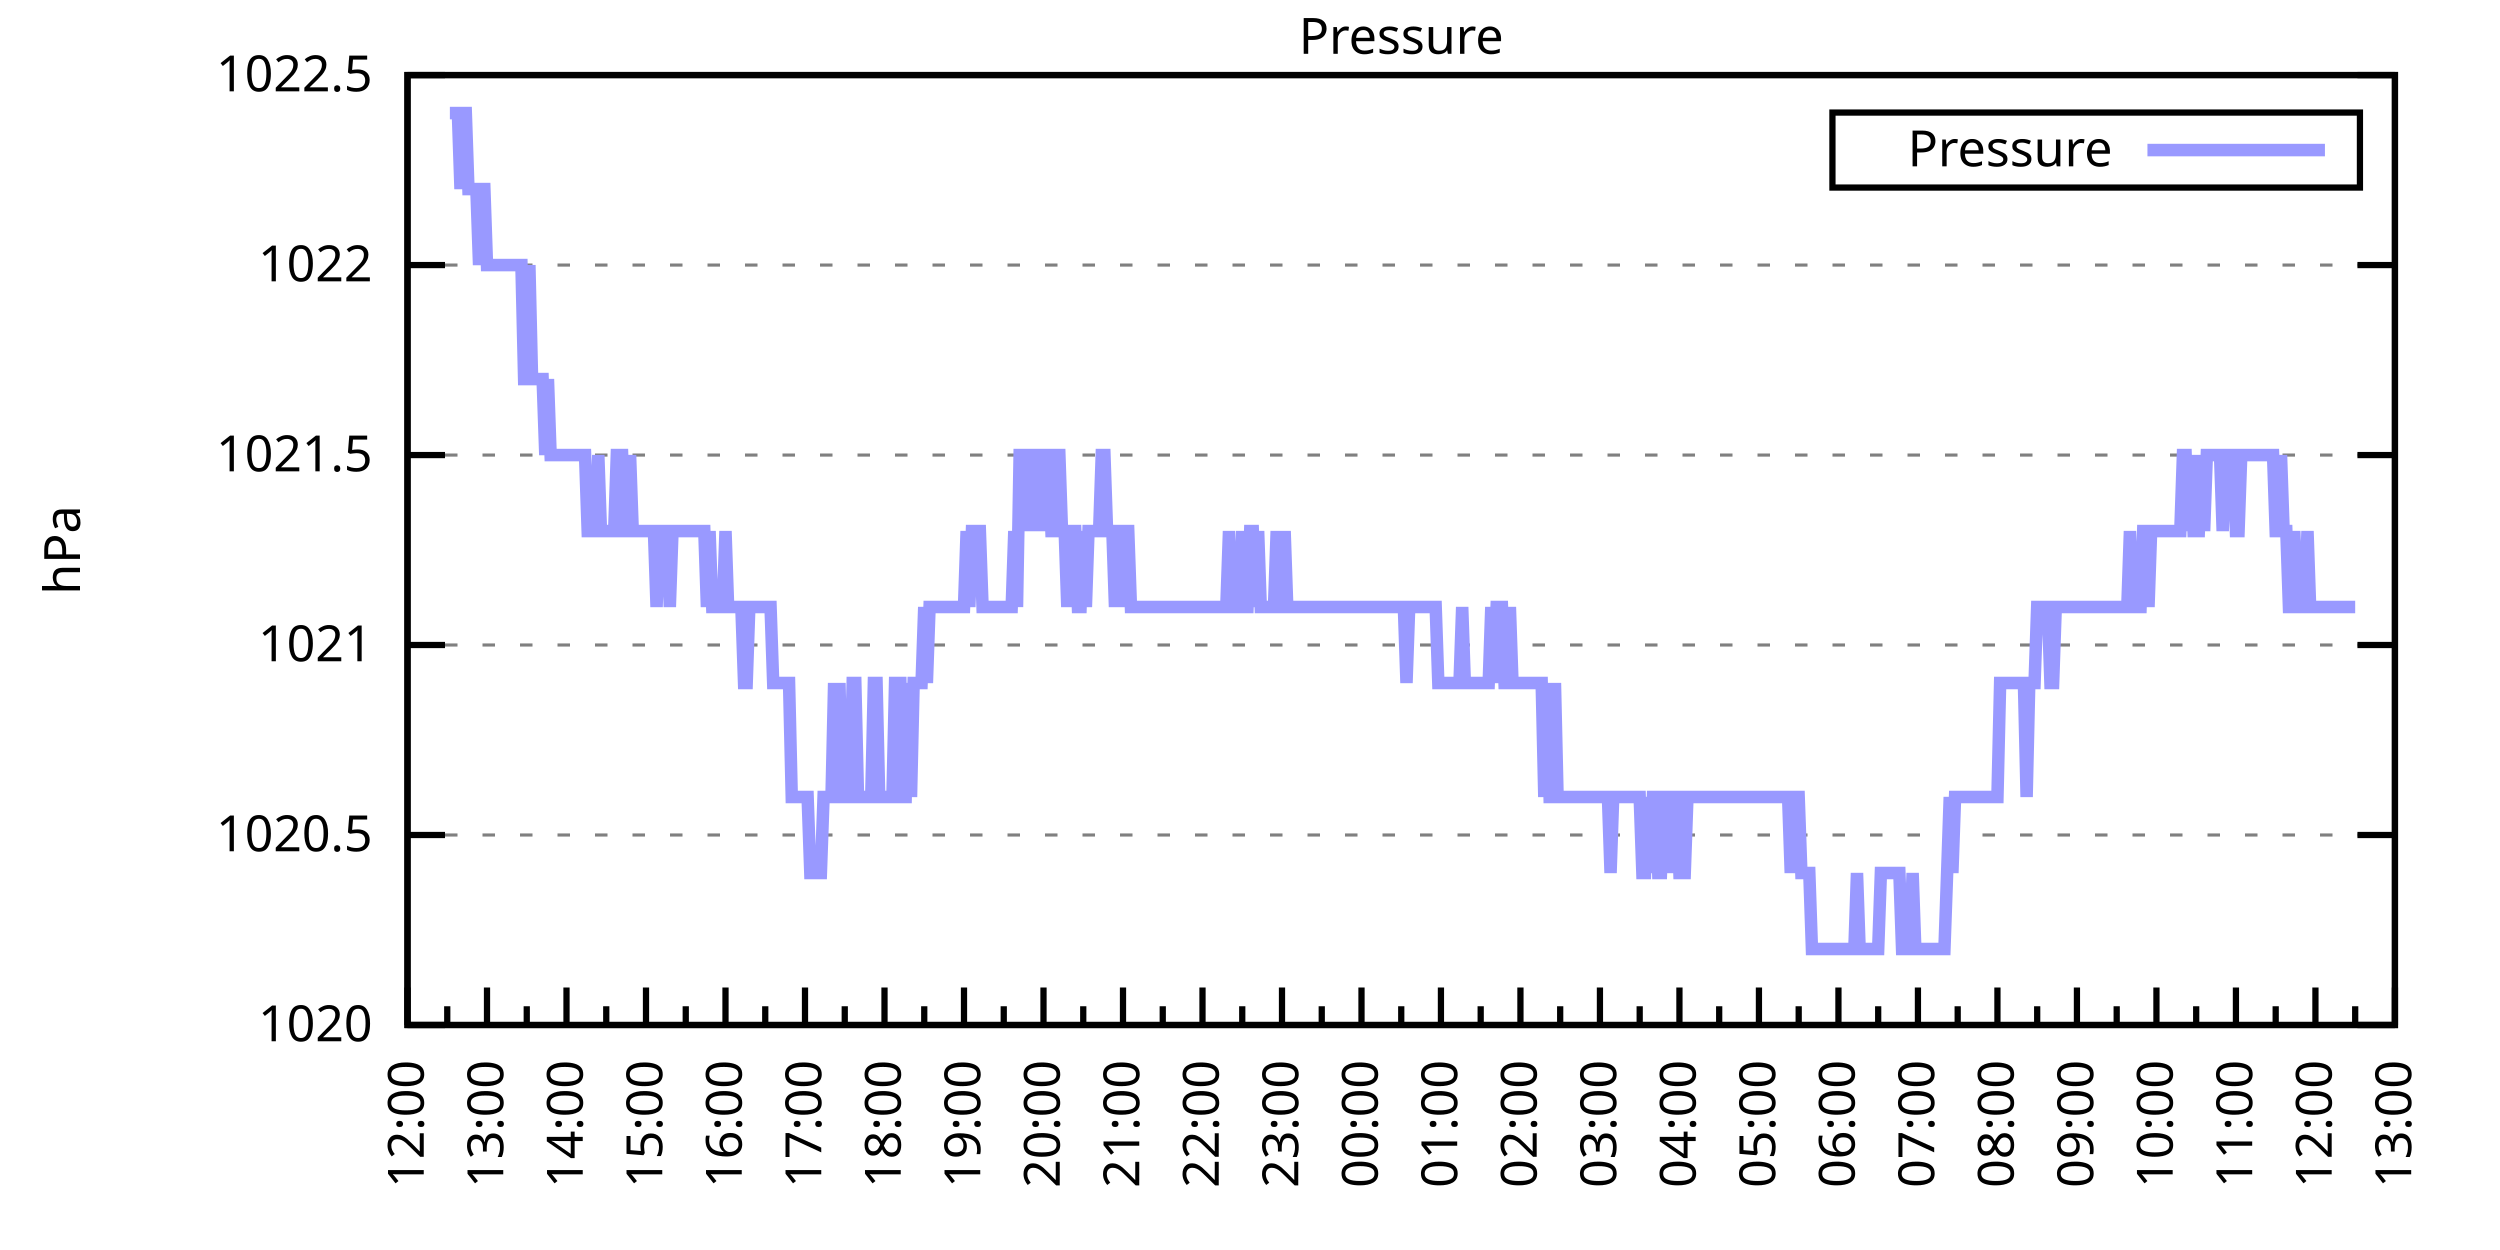
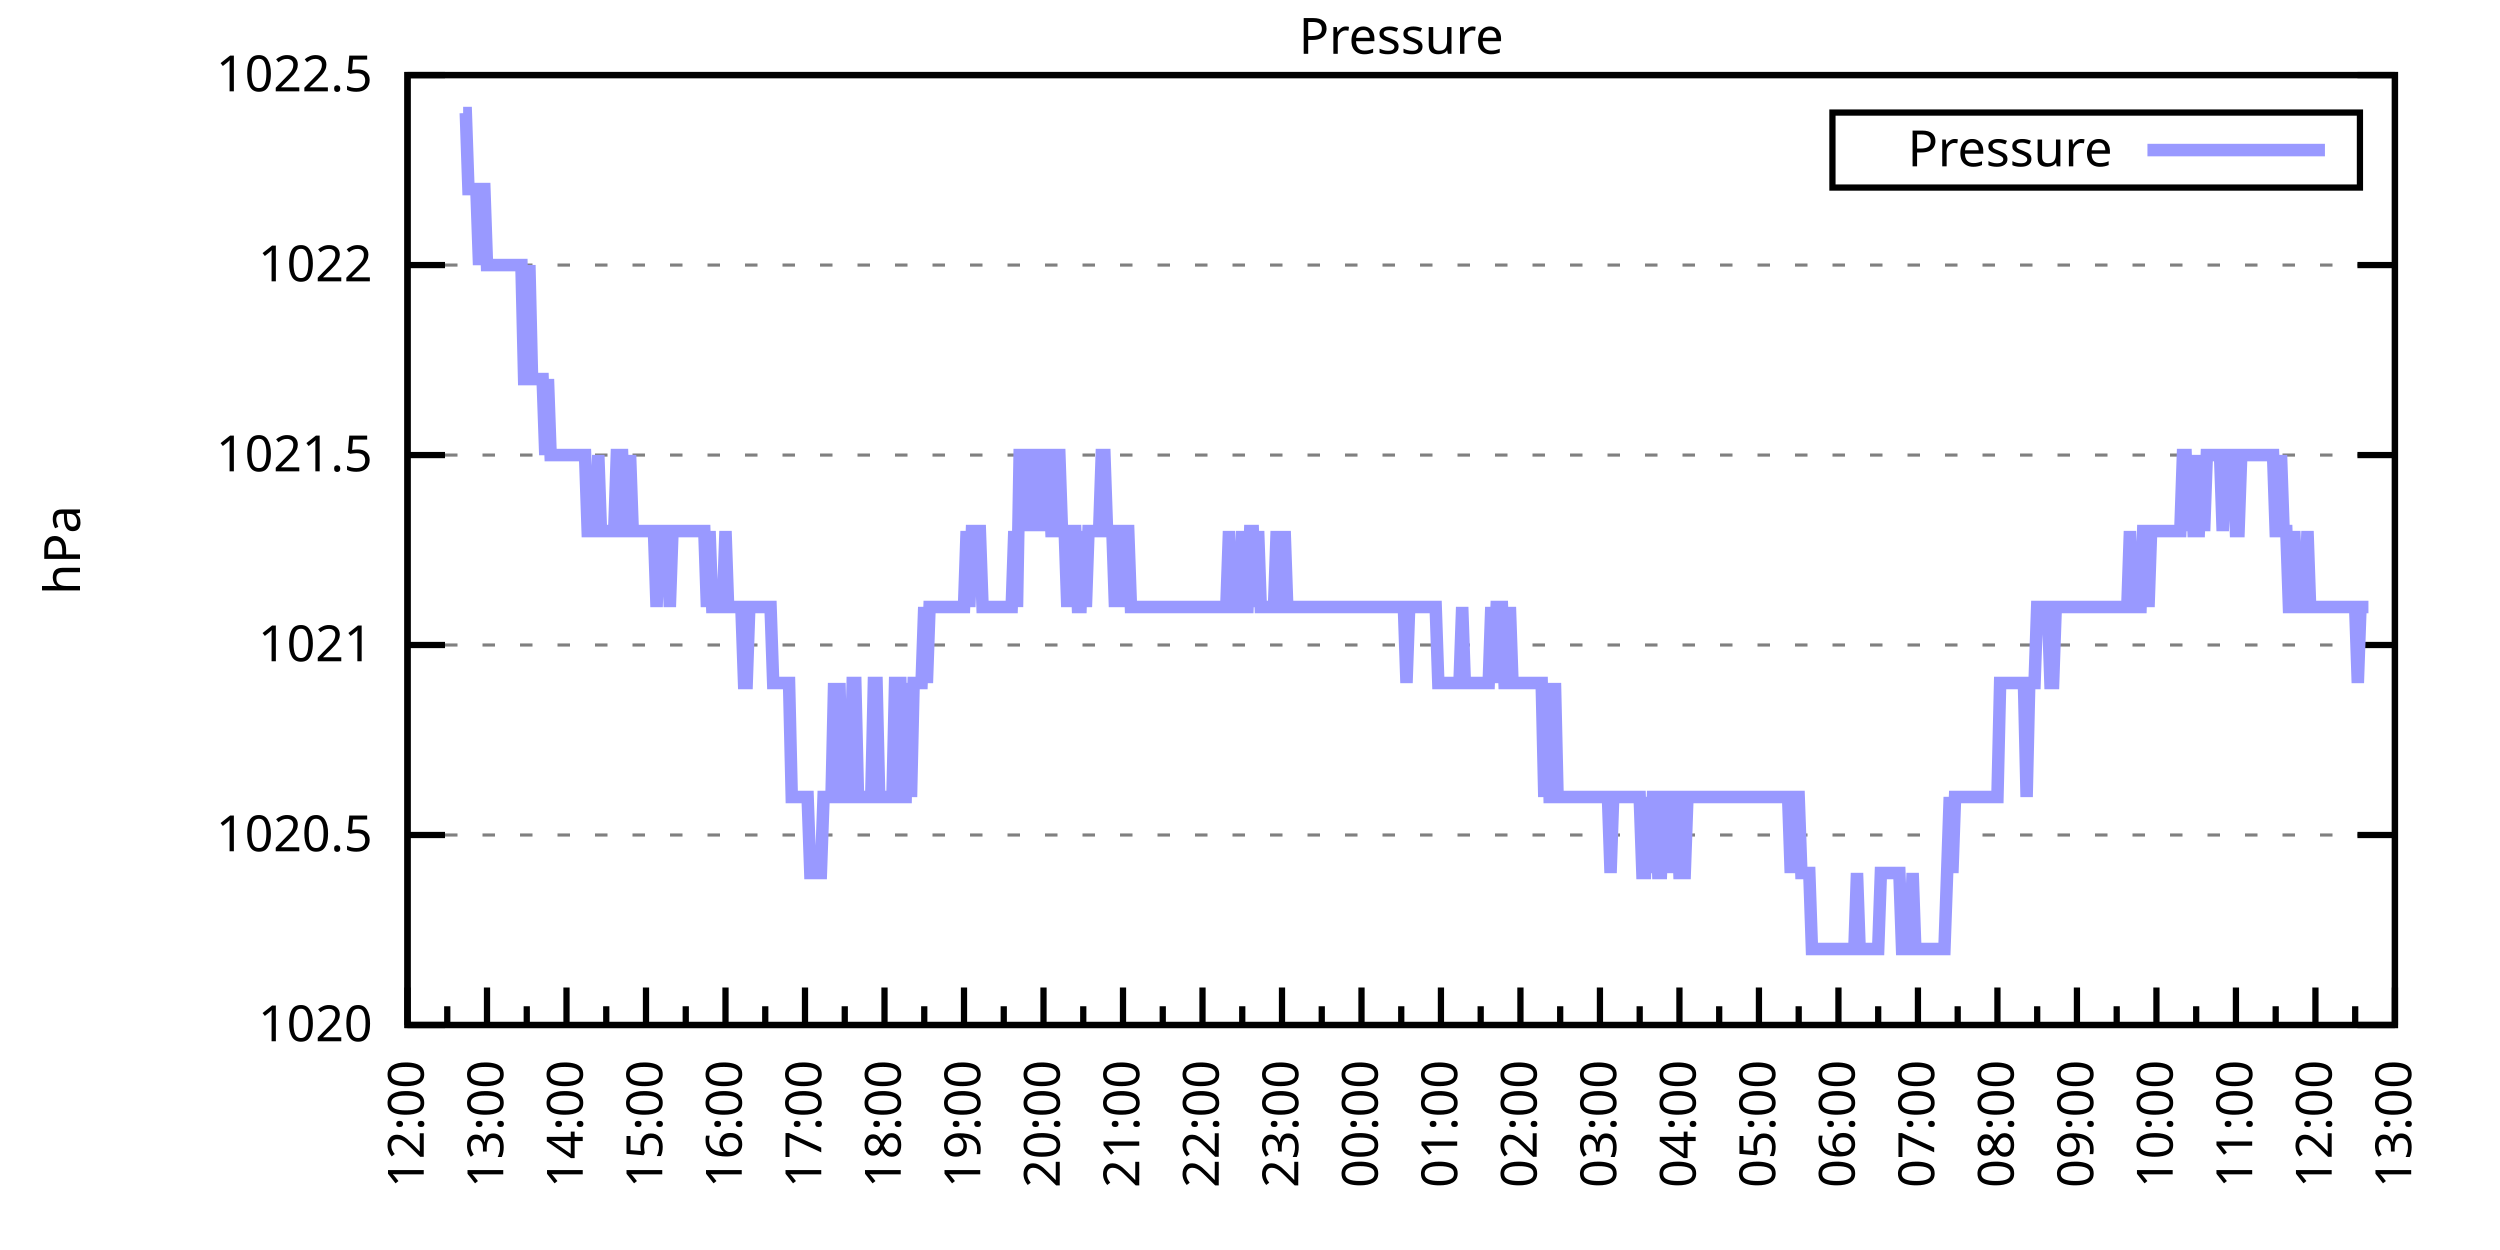
<svg xmlns="http://www.w3.org/2000/svg" xmlns:xlink="http://www.w3.org/1999/xlink" width="400" height="200" viewBox="0 0 400 200">
  <g id="gnuplot_canvas">
    <rect x="0" y="0" width="400" height="200" fill="none" />
    <defs>
      <circle id="gpDot" r="0.5" stroke-width="0.5" stroke="currentColor" />
      <path id="gpPt0" stroke-width="0.333" stroke="currentColor" d="M-1,0 h2 M0,-1 v2" />
      <path id="gpPt1" stroke-width="0.333" stroke="currentColor" d="M-1,-1 L1,1 M1,-1 L-1,1" />
      <path id="gpPt2" stroke-width="0.333" stroke="currentColor" d="M-1,0 L1,0 M0,-1 L0,1 M-1,-1 L1,1 M-1,1 L1,-1" />
      <rect id="gpPt3" stroke-width="0.333" stroke="currentColor" x="-1" y="-1" width="2" height="2" />
      <rect id="gpPt4" stroke-width="0.333" stroke="currentColor" fill="currentColor" x="-1" y="-1" width="2" height="2" />
      <circle id="gpPt5" stroke-width="0.333" stroke="currentColor" cx="0" cy="0" r="1" />
      <use xlink:href="#gpPt5" id="gpPt6" fill="currentColor" stroke="none" />
      <path id="gpPt7" stroke-width="0.333" stroke="currentColor" d="M0,-1.33 L-1.33,0.67 L1.33,0.67 z" />
      <use xlink:href="#gpPt7" id="gpPt8" fill="currentColor" stroke="none" />
      <use xlink:href="#gpPt7" id="gpPt9" stroke="currentColor" transform="rotate(180)" />
      <use xlink:href="#gpPt9" id="gpPt10" fill="currentColor" stroke="none" />
      <use xlink:href="#gpPt3" id="gpPt11" stroke="currentColor" transform="rotate(45)" />
      <use xlink:href="#gpPt11" id="gpPt12" fill="currentColor" stroke="none" />
      <path id="gpPt13" stroke-width="0.333" stroke="currentColor" d="M0,1.330 L1.265,0.411 L0.782,-1.067 L-0.782,-1.076 L-1.265,0.411 z" />
      <use xlink:href="#gpPt13" id="gpPt14" fill="currentColor" stroke="none" />
      <filter id="textbox" filterUnits="objectBoundingBox" x="0" y="0" height="1" width="1">
        <feFlood flood-color="white" flood-opacity="1" result="bgnd" />
        <feComposite in="SourceGraphic" in2="bgnd" operator="atop" />
      </filter>
      <filter id="greybox" filterUnits="objectBoundingBox" x="0" y="0" height="1" width="1">
        <feFlood flood-color="lightgrey" flood-opacity="1" result="grey" />
        <feComposite in="SourceGraphic" in2="grey" operator="atop" />
      </filter>
    </defs>
    <g fill="none" color="white" stroke="currentColor" stroke-width="1.00" stroke-linecap="butt" stroke-linejoin="miter">
</g>
    <g fill="none" color="black" stroke="currentColor" stroke-width="1.00" stroke-linecap="butt" stroke-linejoin="miter">
      <g stroke="none" shape-rendering="crispEdges">
        <polygon fill="rgb(255, 255, 255)" points="65.20,164.00 383.18,164.00 383.18,12.02 65.20,12.02 " />
      </g>
    </g>
    <g fill="none" color="black" stroke="currentColor" stroke-width="1.00" stroke-linecap="butt" stroke-linejoin="miter">
</g>
    <g fill="none" color="black" stroke="black" stroke-width="0.50" stroke-linecap="butt" stroke-linejoin="miter">
</g>
    <g fill="none" color="gray" stroke="currentColor" stroke-width="0.50" stroke-linecap="butt" stroke-linejoin="miter">
      <path stroke="gray" stroke-dasharray="2,4" class="gridline" d="M65.20,164.00 L383.19,164.00  " />
    </g>
    <g fill="none" color="gray" stroke="gray" stroke-width="1.00" stroke-linecap="butt" stroke-linejoin="miter">
</g>
    <g fill="none" color="black" stroke="currentColor" stroke-width="1.00" stroke-linecap="butt" stroke-linejoin="miter">
      <path stroke="black" d="M65.20,164.00 L71.20,164.00 M383.19,164.00 L377.19,164.00  " />
      <g transform="translate(59.60,166.60)" stroke="none" fill="black" font-family="Sans" font-size="8.00" text-anchor="end">
        <text>
          <tspan font-family="Sans"> 1020</tspan>
        </text>
      </g>
    </g>
    <g fill="none" color="black" stroke="currentColor" stroke-width="1.00" stroke-linecap="butt" stroke-linejoin="miter">
</g>
    <g fill="none" color="black" stroke="black" stroke-width="0.50" stroke-linecap="butt" stroke-linejoin="miter">
</g>
    <g fill="none" color="gray" stroke="currentColor" stroke-width="0.50" stroke-linecap="butt" stroke-linejoin="miter">
      <path stroke="gray" stroke-dasharray="2,4" class="gridline" d="M65.20,133.60 L383.19,133.60  " />
    </g>
    <g fill="none" color="gray" stroke="gray" stroke-width="1.00" stroke-linecap="butt" stroke-linejoin="miter">
</g>
    <g fill="none" color="black" stroke="currentColor" stroke-width="1.00" stroke-linecap="butt" stroke-linejoin="miter">
      <path stroke="black" d="M65.20,133.60 L71.20,133.60 M383.19,133.60 L377.19,133.60  " />
      <g transform="translate(59.60,136.20)" stroke="none" fill="black" font-family="Sans" font-size="8.00" text-anchor="end">
        <text>
          <tspan font-family="Sans"> 1020.5</tspan>
        </text>
      </g>
    </g>
    <g fill="none" color="black" stroke="currentColor" stroke-width="1.00" stroke-linecap="butt" stroke-linejoin="miter">
</g>
    <g fill="none" color="black" stroke="black" stroke-width="0.50" stroke-linecap="butt" stroke-linejoin="miter">
</g>
    <g fill="none" color="gray" stroke="currentColor" stroke-width="0.50" stroke-linecap="butt" stroke-linejoin="miter">
      <path stroke="gray" stroke-dasharray="2,4" class="gridline" d="M65.20,103.20 L383.19,103.20  " />
    </g>
    <g fill="none" color="gray" stroke="gray" stroke-width="1.00" stroke-linecap="butt" stroke-linejoin="miter">
</g>
    <g fill="none" color="black" stroke="currentColor" stroke-width="1.00" stroke-linecap="butt" stroke-linejoin="miter">
      <path stroke="black" d="M65.20,103.20 L71.20,103.20 M383.19,103.20 L377.19,103.20  " />
      <g transform="translate(59.60,105.80)" stroke="none" fill="black" font-family="Sans" font-size="8.00" text-anchor="end">
        <text>
          <tspan font-family="Sans"> 1021</tspan>
        </text>
      </g>
    </g>
    <g fill="none" color="black" stroke="currentColor" stroke-width="1.00" stroke-linecap="butt" stroke-linejoin="miter">
</g>
    <g fill="none" color="black" stroke="black" stroke-width="0.50" stroke-linecap="butt" stroke-linejoin="miter">
</g>
    <g fill="none" color="gray" stroke="currentColor" stroke-width="0.50" stroke-linecap="butt" stroke-linejoin="miter">
      <path stroke="gray" stroke-dasharray="2,4" class="gridline" d="M65.20,72.81 L383.19,72.81  " />
    </g>
    <g fill="none" color="gray" stroke="gray" stroke-width="1.00" stroke-linecap="butt" stroke-linejoin="miter">
</g>
    <g fill="none" color="black" stroke="currentColor" stroke-width="1.00" stroke-linecap="butt" stroke-linejoin="miter">
      <path stroke="black" d="M65.20,72.81 L71.20,72.81 M383.19,72.81 L377.19,72.81  " />
      <g transform="translate(59.60,75.41)" stroke="none" fill="black" font-family="Sans" font-size="8.00" text-anchor="end">
        <text>
          <tspan font-family="Sans"> 1021.5</tspan>
        </text>
      </g>
    </g>
    <g fill="none" color="black" stroke="currentColor" stroke-width="1.00" stroke-linecap="butt" stroke-linejoin="miter">
</g>
    <g fill="none" color="black" stroke="black" stroke-width="0.50" stroke-linecap="butt" stroke-linejoin="miter">
</g>
    <g fill="none" color="gray" stroke="currentColor" stroke-width="0.50" stroke-linecap="butt" stroke-linejoin="miter">
      <path stroke="gray" stroke-dasharray="2,4" class="gridline" d="M65.20,42.41 L383.19,42.41  " />
    </g>
    <g fill="none" color="gray" stroke="gray" stroke-width="1.00" stroke-linecap="butt" stroke-linejoin="miter">
</g>
    <g fill="none" color="black" stroke="currentColor" stroke-width="1.00" stroke-linecap="butt" stroke-linejoin="miter">
      <path stroke="black" d="M65.20,42.41 L71.20,42.41 M383.19,42.41 L377.19,42.41  " />
      <g transform="translate(59.60,45.01)" stroke="none" fill="black" font-family="Sans" font-size="8.00" text-anchor="end">
        <text>
          <tspan font-family="Sans"> 1022</tspan>
        </text>
      </g>
    </g>
    <g fill="none" color="black" stroke="currentColor" stroke-width="1.00" stroke-linecap="butt" stroke-linejoin="miter">
</g>
    <g fill="none" color="black" stroke="black" stroke-width="0.50" stroke-linecap="butt" stroke-linejoin="miter">
</g>
    <g fill="none" color="gray" stroke="currentColor" stroke-width="0.50" stroke-linecap="butt" stroke-linejoin="miter">
      <path stroke="gray" stroke-dasharray="2,4" class="gridline" d="M65.20,12.01 L383.19,12.01  " />
    </g>
    <g fill="none" color="gray" stroke="gray" stroke-width="1.00" stroke-linecap="butt" stroke-linejoin="miter">
</g>
    <g fill="none" color="black" stroke="currentColor" stroke-width="1.00" stroke-linecap="butt" stroke-linejoin="miter">
      <path stroke="black" d="M65.20,12.01 L71.20,12.01 M383.19,12.01 L377.19,12.01  " />
      <g transform="translate(59.60,14.61)" stroke="none" fill="black" font-family="Sans" font-size="8.00" text-anchor="end">
        <text>
          <tspan font-family="Sans"> 1022.5</tspan>
        </text>
      </g>
    </g>
    <g fill="none" color="black" stroke="currentColor" stroke-width="1.00" stroke-linecap="butt" stroke-linejoin="miter">
      <path stroke="black" d="M65.20,164.00 L65.20,158.00  " />
      <g transform="translate(67.80,169.60) rotate(270)" stroke="none" fill="black" font-family="Sans" font-size="8.00" text-anchor="end">
        <text>
          <tspan font-family="Sans">12:00</tspan>
        </text>
      </g>
    </g>
    <g fill="none" color="black" stroke="currentColor" stroke-width="1.00" stroke-linecap="butt" stroke-linejoin="miter">
      <path stroke="black" d="M71.56,164.00 L71.56,161.00 M77.92,164.00 L77.92,158.00  " />
      <g transform="translate(80.52,169.60) rotate(270)" stroke="none" fill="black" font-family="Sans" font-size="8.00" text-anchor="end">
        <text>
          <tspan font-family="Sans">13:00</tspan>
        </text>
      </g>
    </g>
    <g fill="none" color="black" stroke="currentColor" stroke-width="1.00" stroke-linecap="butt" stroke-linejoin="miter">
      <path stroke="black" d="M84.28,164.00 L84.28,161.00 M90.64,164.00 L90.64,158.00  " />
      <g transform="translate(93.24,169.60) rotate(270)" stroke="none" fill="black" font-family="Sans" font-size="8.00" text-anchor="end">
        <text>
          <tspan font-family="Sans">14:00</tspan>
        </text>
      </g>
    </g>
    <g fill="none" color="black" stroke="currentColor" stroke-width="1.00" stroke-linecap="butt" stroke-linejoin="miter">
      <path stroke="black" d="M97.00,164.00 L97.00,161.00 M103.36,164.00 L103.36,158.00  " />
      <g transform="translate(105.96,169.60) rotate(270)" stroke="none" fill="black" font-family="Sans" font-size="8.00" text-anchor="end">
        <text>
          <tspan font-family="Sans">15:00</tspan>
        </text>
      </g>
    </g>
    <g fill="none" color="black" stroke="currentColor" stroke-width="1.00" stroke-linecap="butt" stroke-linejoin="miter">
      <path stroke="black" d="M109.72,164.00 L109.72,161.00 M116.08,164.00 L116.08,158.00  " />
      <g transform="translate(118.68,169.60) rotate(270)" stroke="none" fill="black" font-family="Sans" font-size="8.00" text-anchor="end">
        <text>
          <tspan font-family="Sans">16:00</tspan>
        </text>
      </g>
    </g>
    <g fill="none" color="black" stroke="currentColor" stroke-width="1.00" stroke-linecap="butt" stroke-linejoin="miter">
      <path stroke="black" d="M122.44,164.00 L122.44,161.00 M128.80,164.00 L128.80,158.00  " />
      <g transform="translate(131.40,169.60) rotate(270)" stroke="none" fill="black" font-family="Sans" font-size="8.00" text-anchor="end">
        <text>
          <tspan font-family="Sans">17:00</tspan>
        </text>
      </g>
    </g>
    <g fill="none" color="black" stroke="currentColor" stroke-width="1.00" stroke-linecap="butt" stroke-linejoin="miter">
      <path stroke="black" d="M135.16,164.00 L135.16,161.00 M141.52,164.00 L141.52,158.00  " />
      <g transform="translate(144.12,169.60) rotate(270)" stroke="none" fill="black" font-family="Sans" font-size="8.00" text-anchor="end">
        <text>
          <tspan font-family="Sans">18:00</tspan>
        </text>
      </g>
    </g>
    <g fill="none" color="black" stroke="currentColor" stroke-width="1.00" stroke-linecap="butt" stroke-linejoin="miter">
      <path stroke="black" d="M147.88,164.00 L147.88,161.00 M154.24,164.00 L154.24,158.00  " />
      <g transform="translate(156.84,169.60) rotate(270)" stroke="none" fill="black" font-family="Sans" font-size="8.00" text-anchor="end">
        <text>
          <tspan font-family="Sans">19:00</tspan>
        </text>
      </g>
    </g>
    <g fill="none" color="black" stroke="currentColor" stroke-width="1.00" stroke-linecap="butt" stroke-linejoin="miter">
      <path stroke="black" d="M160.60,164.00 L160.60,161.00 M166.96,164.00 L166.96,158.00  " />
      <g transform="translate(169.56,169.60) rotate(270)" stroke="none" fill="black" font-family="Sans" font-size="8.00" text-anchor="end">
        <text>
          <tspan font-family="Sans">20:00</tspan>
        </text>
      </g>
    </g>
    <g fill="none" color="black" stroke="currentColor" stroke-width="1.00" stroke-linecap="butt" stroke-linejoin="miter">
      <path stroke="black" d="M173.32,164.00 L173.32,161.00 M179.68,164.00 L179.68,158.00  " />
      <g transform="translate(182.28,169.60) rotate(270)" stroke="none" fill="black" font-family="Sans" font-size="8.00" text-anchor="end">
        <text>
          <tspan font-family="Sans">21:00</tspan>
        </text>
      </g>
    </g>
    <g fill="none" color="black" stroke="currentColor" stroke-width="1.00" stroke-linecap="butt" stroke-linejoin="miter">
      <path stroke="black" d="M186.04,164.00 L186.04,161.00 M192.40,164.00 L192.40,158.00  " />
      <g transform="translate(195.00,169.60) rotate(270)" stroke="none" fill="black" font-family="Sans" font-size="8.00" text-anchor="end">
        <text>
          <tspan font-family="Sans">22:00</tspan>
        </text>
      </g>
    </g>
    <g fill="none" color="black" stroke="currentColor" stroke-width="1.00" stroke-linecap="butt" stroke-linejoin="miter">
      <path stroke="black" d="M198.76,164.00 L198.76,161.00 M205.12,164.00 L205.12,158.00  " />
      <g transform="translate(207.72,169.60) rotate(270)" stroke="none" fill="black" font-family="Sans" font-size="8.00" text-anchor="end">
        <text>
          <tspan font-family="Sans">23:00</tspan>
        </text>
      </g>
    </g>
    <g fill="none" color="black" stroke="currentColor" stroke-width="1.00" stroke-linecap="butt" stroke-linejoin="miter">
      <path stroke="black" d="M211.48,164.00 L211.48,161.00 M217.84,164.00 L217.84,158.00  " />
      <g transform="translate(220.44,169.60) rotate(270)" stroke="none" fill="black" font-family="Sans" font-size="8.00" text-anchor="end">
        <text>
          <tspan font-family="Sans">00:00</tspan>
        </text>
      </g>
    </g>
    <g fill="none" color="black" stroke="currentColor" stroke-width="1.00" stroke-linecap="butt" stroke-linejoin="miter">
      <path stroke="black" d="M224.20,164.00 L224.20,161.00 M230.55,164.00 L230.55,158.00  " />
      <g transform="translate(233.15,169.60) rotate(270)" stroke="none" fill="black" font-family="Sans" font-size="8.00" text-anchor="end">
        <text>
          <tspan font-family="Sans">01:00</tspan>
        </text>
      </g>
    </g>
    <g fill="none" color="black" stroke="currentColor" stroke-width="1.00" stroke-linecap="butt" stroke-linejoin="miter">
      <path stroke="black" d="M236.91,164.00 L236.91,161.00 M243.27,164.00 L243.27,158.00  " />
      <g transform="translate(245.87,169.60) rotate(270)" stroke="none" fill="black" font-family="Sans" font-size="8.00" text-anchor="end">
        <text>
          <tspan font-family="Sans">02:00</tspan>
        </text>
      </g>
    </g>
    <g fill="none" color="black" stroke="currentColor" stroke-width="1.00" stroke-linecap="butt" stroke-linejoin="miter">
      <path stroke="black" d="M249.63,164.00 L249.63,161.00 M255.99,164.00 L255.99,158.00  " />
      <g transform="translate(258.59,169.60) rotate(270)" stroke="none" fill="black" font-family="Sans" font-size="8.00" text-anchor="end">
        <text>
          <tspan font-family="Sans">03:00</tspan>
        </text>
      </g>
    </g>
    <g fill="none" color="black" stroke="currentColor" stroke-width="1.00" stroke-linecap="butt" stroke-linejoin="miter">
      <path stroke="black" d="M262.35,164.00 L262.35,161.00 M268.71,164.00 L268.71,158.00  " />
      <g transform="translate(271.31,169.60) rotate(270)" stroke="none" fill="black" font-family="Sans" font-size="8.00" text-anchor="end">
        <text>
          <tspan font-family="Sans">04:00</tspan>
        </text>
      </g>
    </g>
    <g fill="none" color="black" stroke="currentColor" stroke-width="1.00" stroke-linecap="butt" stroke-linejoin="miter">
      <path stroke="black" d="M275.07,164.00 L275.07,161.00 M281.43,164.00 L281.43,158.00  " />
      <g transform="translate(284.03,169.60) rotate(270)" stroke="none" fill="black" font-family="Sans" font-size="8.00" text-anchor="end">
        <text>
          <tspan font-family="Sans">05:00</tspan>
        </text>
      </g>
    </g>
    <g fill="none" color="black" stroke="currentColor" stroke-width="1.00" stroke-linecap="butt" stroke-linejoin="miter">
      <path stroke="black" d="M287.79,164.00 L287.79,161.00 M294.15,164.00 L294.15,158.00  " />
      <g transform="translate(296.75,169.60) rotate(270)" stroke="none" fill="black" font-family="Sans" font-size="8.00" text-anchor="end">
        <text>
          <tspan font-family="Sans">06:00</tspan>
        </text>
      </g>
    </g>
    <g fill="none" color="black" stroke="currentColor" stroke-width="1.00" stroke-linecap="butt" stroke-linejoin="miter">
      <path stroke="black" d="M300.51,164.00 L300.51,161.00 M306.87,164.00 L306.87,158.00  " />
      <g transform="translate(309.47,169.60) rotate(270)" stroke="none" fill="black" font-family="Sans" font-size="8.00" text-anchor="end">
        <text>
          <tspan font-family="Sans">07:00</tspan>
        </text>
      </g>
    </g>
    <g fill="none" color="black" stroke="currentColor" stroke-width="1.00" stroke-linecap="butt" stroke-linejoin="miter">
      <path stroke="black" d="M313.23,164.00 L313.23,161.00 M319.59,164.00 L319.59,158.00  " />
      <g transform="translate(322.19,169.60) rotate(270)" stroke="none" fill="black" font-family="Sans" font-size="8.00" text-anchor="end">
        <text>
          <tspan font-family="Sans">08:00</tspan>
        </text>
      </g>
    </g>
    <g fill="none" color="black" stroke="currentColor" stroke-width="1.00" stroke-linecap="butt" stroke-linejoin="miter">
      <path stroke="black" d="M325.95,164.00 L325.95,161.00 M332.31,164.00 L332.31,158.00  " />
      <g transform="translate(334.91,169.60) rotate(270)" stroke="none" fill="black" font-family="Sans" font-size="8.00" text-anchor="end">
        <text>
          <tspan font-family="Sans">09:00</tspan>
        </text>
      </g>
    </g>
    <g fill="none" color="black" stroke="currentColor" stroke-width="1.00" stroke-linecap="butt" stroke-linejoin="miter">
      <path stroke="black" d="M338.67,164.00 L338.67,161.00 M345.03,164.00 L345.03,158.00  " />
      <g transform="translate(347.63,169.60) rotate(270)" stroke="none" fill="black" font-family="Sans" font-size="8.00" text-anchor="end">
        <text>
          <tspan font-family="Sans">10:00</tspan>
        </text>
      </g>
    </g>
    <g fill="none" color="black" stroke="currentColor" stroke-width="1.00" stroke-linecap="butt" stroke-linejoin="miter">
      <path stroke="black" d="M351.39,164.00 L351.39,161.00 M357.75,164.00 L357.75,158.00  " />
      <g transform="translate(360.35,169.60) rotate(270)" stroke="none" fill="black" font-family="Sans" font-size="8.00" text-anchor="end">
        <text>
          <tspan font-family="Sans">11:00</tspan>
        </text>
      </g>
    </g>
    <g fill="none" color="black" stroke="currentColor" stroke-width="1.00" stroke-linecap="butt" stroke-linejoin="miter">
      <path stroke="black" d="M364.11,164.00 L364.11,161.00 M370.47,164.00 L370.47,158.00  " />
      <g transform="translate(373.07,169.60) rotate(270)" stroke="none" fill="black" font-family="Sans" font-size="8.00" text-anchor="end">
        <text>
          <tspan font-family="Sans">12:00</tspan>
        </text>
      </g>
    </g>
    <g fill="none" color="black" stroke="currentColor" stroke-width="1.00" stroke-linecap="butt" stroke-linejoin="miter">
      <path stroke="black" d="M376.83,164.00 L376.83,161.00 M383.19,164.00 L383.19,158.00  " />
      <g transform="translate(385.79,169.60) rotate(270)" stroke="none" fill="black" font-family="Sans" font-size="8.00" text-anchor="end">
        <text>
          <tspan font-family="Sans">13:00</tspan>
        </text>
      </g>
    </g>
    <g fill="none" color="black" stroke="currentColor" stroke-width="1.00" stroke-linecap="butt" stroke-linejoin="miter">
</g>
    <g fill="none" color="black" stroke="currentColor" stroke-width="1.00" stroke-linecap="butt" stroke-linejoin="miter">
      <path stroke="black" d="M65.20,12.01 L65.20,164.00 L383.19,164.00 L383.19,12.01 L65.20,12.01 Z  " />
    </g>
    <g fill="none" color="black" stroke="currentColor" stroke-width="1.00" stroke-linecap="butt" stroke-linejoin="miter">
      <g transform="translate(12.80,88.01) rotate(270)" stroke="none" fill="black" font-family="Sans" font-size="8.00" text-anchor="middle">
        <text>
          <tspan font-family="Sans">hPa</tspan>
        </text>
      </g>
    </g>
    <g fill="none" color="black" stroke="currentColor" stroke-width="1.00" stroke-linecap="butt" stroke-linejoin="miter">
</g>
    <g fill="none" color="black" stroke="currentColor" stroke-width="1.00" stroke-linecap="butt" stroke-linejoin="miter">
      <path stroke="black" d="M293.19,30.01 L293.19,18.01 L377.59,18.01 L377.59,30.01 L293.19,30.01 Z  " />
    </g>
    <g id="Pressure_plot_1">
      <g fill="none" color="white" stroke="black" stroke-width="2.00" stroke-linecap="butt" stroke-linejoin="miter">
</g>
      <g fill="none" color="black" stroke="currentColor" stroke-width="2.00" stroke-linecap="butt" stroke-linejoin="miter">
        <g transform="translate(337.99,26.61)" stroke="none" fill="black" font-family="Sans" font-size="8.00" text-anchor="end">
          <text>
            <tspan font-family="Sans">Pressure</tspan>
          </text>
        </g>
      </g>
      <g fill="none" color="black" stroke="currentColor" stroke-width="2.00" stroke-linecap="butt" stroke-linejoin="miter">
-         <path stroke="rgb(153, 153, 255)" d="M343.59,24.01 L371.99,24.01 M71.98,18.09 L72.41,18.09 L72.83,18.09 L73.26,18.09 L73.68,30.25 L74.10,18.09   L74.53,18.09 L74.95,30.25 L75.38,30.25 L75.80,30.25 L76.22,30.25 L76.65,42.41 L77.07,30.25 L77.50,30.25   L77.92,42.41 L78.34,42.41 L78.77,42.41 L79.19,42.41 L79.62,42.41 L80.04,42.41 L80.46,42.41 L80.89,42.41   L81.31,42.41 L81.74,42.41 L82.16,42.41 L82.58,42.41 L83.01,42.41 L83.43,42.41 L83.86,60.65 L84.28,60.65   L84.70,42.41 L85.13,60.65 L85.55,60.65 L85.98,60.65 L86.40,60.65 L86.82,60.65 L87.25,72.81 L87.67,60.65   L88.10,72.81 L88.52,72.81 L88.94,72.81 L89.37,72.81 L89.79,72.81 L90.22,72.81 L90.64,72.81 L91.06,72.81   L91.49,72.81 L91.91,72.81 L92.34,72.81 L92.76,72.81 L93.18,72.81 L93.61,72.81 L94.03,84.97 L94.46,84.97   L94.88,84.97 L95.30,84.97 L95.73,72.81 L96.15,84.97 L96.58,84.97 L97.00,84.97 L97.42,84.97 L97.85,84.97   L98.27,84.97 L98.69,72.81 L99.12,72.81 L99.54,72.81 L99.97,84.97 L100.39,84.97 L100.81,72.81 L101.24,84.97   L101.66,84.97 L102.09,84.97 L102.51,84.97 L102.93,84.97 L103.36,84.97 L103.78,84.97 L104.21,84.97 L104.63,84.97   L105.05,97.12 L105.48,84.97 L105.90,84.97 L106.33,84.97 L106.75,84.97 L107.17,97.12 L107.60,84.97 L108.02,84.97   L108.45,84.97 L108.87,84.97 L109.29,84.97 L109.72,84.97 L110.14,84.97 L110.57,84.97 L110.99,84.97 L111.41,84.97   L111.84,84.97 L112.26,84.97 L112.69,84.97 L113.11,97.12 L113.53,84.97 L113.96,97.12 L114.38,97.12 L114.81,97.12   L115.23,97.12 L115.65,97.12 L116.08,84.97 L116.50,97.12 L116.93,97.12 L117.35,97.12 L117.77,97.12 L118.20,97.12   L118.62,97.12 L119.05,109.28 L119.47,109.28 L119.89,97.12 L120.32,97.12 L120.74,97.12 L121.17,97.12 L121.59,97.12   L122.01,97.12 L122.44,97.12 L122.86,97.12 L123.29,97.12 L123.71,109.28 L124.13,109.28 L124.56,109.28 L124.98,109.28   L125.41,109.28 L125.83,109.28 L126.25,109.28 L126.68,127.52 L127.10,127.52 L127.53,127.52 L127.95,127.52 L128.37,127.52   L128.80,127.52 L129.22,127.52 L129.65,139.68 L130.07,139.68 L130.49,139.68 L130.92,139.68 L131.34,139.68 L131.77,127.52   L132.19,127.52 L132.61,127.52 L133.04,127.52 L133.46,109.28 L133.89,127.52 L134.31,109.28 L134.73,127.52 L135.16,127.52   L135.58,127.52 L136.01,127.52 L136.43,109.28 L136.85,109.28 L137.28,127.52 L137.70,127.52 L138.13,127.52 L138.55,127.52   L138.97,127.52 L139.40,127.52 L139.82,109.28 L140.25,109.28 L140.67,127.52 L141.09,127.52 L141.52,127.52 L141.94,127.52   L142.37,127.52 L142.79,127.52 L143.21,109.28 L143.64,109.28 L144.06,109.28 L144.49,127.52 L144.91,127.52 L145.33,109.28   L145.76,127.52 L146.18,109.28 L146.61,109.28 L147.03,109.28 L147.45,109.28 L147.88,97.12 L148.30,109.28 L148.73,97.12   L149.15,97.12 L149.57,97.12 L150.00,97.12 L150.42,97.12 L150.85,97.12 L151.27,97.12 L151.69,97.12 L152.12,97.12   L152.54,97.12 L152.97,97.12 L153.39,97.12 L153.81,97.12 L154.24,97.12 L154.66,84.97 L155.09,97.12 L155.51,84.97   L155.93,84.97 L156.36,84.97 L156.78,84.97 L157.21,97.12 L157.63,97.12 L158.05,97.12 L158.48,97.12 L158.90,97.12   L159.33,97.12 L159.75,97.12 L160.17,97.12 L160.60,97.12 L161.02,97.12 L161.44,97.12 L161.87,97.12 L162.29,84.97   L162.72,97.12 L163.14,72.81 L163.56,72.81 L163.99,84.97 L164.41,72.81 L164.84,72.81 L165.26,72.81 L165.68,84.97   L166.11,72.81 L166.53,84.97 L166.96,72.81 L167.38,72.81 L167.80,72.81 L168.23,84.97 L168.65,84.97 L169.08,72.81   L169.50,72.81 L169.92,84.97 L170.35,84.97 L170.77,97.12 L171.20,84.97 L171.62,84.97 L172.04,84.97 L172.47,97.12   L172.89,97.12 L173.32,84.97 L173.74,97.12 L174.16,84.97 L174.59,84.97 L175.01,84.97 L175.44,84.97 L175.86,84.97   L176.28,72.81 L176.71,72.81 L177.13,84.97 L177.56,84.97 L177.98,84.97 L178.40,97.12 L178.83,84.97 L179.25,97.12   L179.68,84.97 L180.10,84.97 L180.52,84.97 L180.95,97.12 L181.37,97.12 L181.80,97.12 L182.22,97.12 L182.64,97.12   L183.07,97.12 L183.49,97.12 L183.92,97.12 L184.34,97.12 L184.76,97.12 L185.19,97.12 L185.61,97.12 L186.04,97.12   L186.46,97.12 L186.88,97.12 L187.31,97.12 L187.73,97.12 L188.16,97.12 L188.58,97.12 L189.00,97.12 L189.43,97.12   L189.85,97.12 L190.28,97.12 L190.70,97.12 L191.12,97.12 L191.55,97.12 L191.97,97.12 L192.40,97.12 L192.82,97.12   L193.24,97.12 L193.67,97.12 L194.09,97.12 L194.52,97.12 L194.94,97.12 L195.36,97.12 L195.79,97.12 L196.21,97.12   L196.64,84.97 L197.06,97.12 L197.48,97.12 L197.91,97.12 L198.33,97.12 L198.76,84.97 L199.18,97.12 L199.60,97.12   L200.03,84.97 L200.45,84.97 L200.88,97.12 L201.30,84.97 L201.72,97.12 L202.15,97.12 L202.57,97.12 L203.00,97.12   L203.42,97.12 L203.84,97.12 L204.27,84.97 L204.69,97.12 L205.12,97.12 L205.54,84.97 L205.96,97.12 L206.39,97.12   L206.81,97.12 L207.24,97.12 L207.66,97.12 L208.08,97.12 L208.51,97.12 L208.93,97.12 L209.36,97.12 L209.78,97.12   L210.20,97.12 L210.63,97.12 L211.05,97.12 L211.48,97.12 L211.90,97.12 L212.32,97.12 L212.75,97.12 L213.17,97.12   L213.60,97.12 L214.02,97.12 L214.44,97.12 L214.87,97.12 L215.29,97.12 L215.72,97.12 L216.14,97.12 L216.56,97.12   L216.99,97.12 L217.41,97.12 L217.84,97.12 L218.26,97.12 L218.68,97.12 L219.11,97.12 L219.53,97.12 L219.96,97.12   L220.38,97.12 L220.80,97.12 L221.23,97.12 L221.65,97.12 L222.08,97.12 L222.50,97.12 L222.92,97.12 L223.35,97.12   L223.77,97.12 L224.20,97.12 L224.62,97.12 L225.04,109.28 L225.47,97.12 L225.89,97.12 L226.31,97.12 L226.74,97.12   L227.16,97.12 L227.59,97.12 L228.01,97.12 L228.43,97.12 L228.86,97.12 L229.28,97.12 L229.71,97.12 L230.13,109.28   L230.55,109.28 L230.98,109.28 L231.40,109.28 L231.83,109.28 L232.25,109.28 L232.67,109.28 L233.10,109.28 L233.52,109.28   L233.95,97.12 L234.37,109.28 L234.79,109.28 L235.22,109.28 L235.64,109.28 L236.07,109.28 L236.49,109.28 L236.91,109.28   L237.34,109.28 L237.76,109.28 L238.19,109.28 L238.61,97.12 L239.03,109.28 L239.46,97.12 L239.88,97.12 L240.31,97.12   L240.73,109.28 L241.15,109.28 L241.58,97.12 L242.00,109.28 L242.43,109.28 L242.85,109.28 L243.27,109.28 L243.70,109.28   L244.12,109.28 L244.55,109.28 L244.97,109.28 L245.39,109.28 L245.82,109.28 L246.24,109.28 L246.67,109.28 L247.09,127.52   L247.51,109.28 L247.94,127.52 L248.36,127.52 L248.79,109.28 L249.21,127.52 L249.63,127.52 L250.06,127.52 L250.48,127.52   L250.91,127.52 L251.33,127.52 L251.75,127.52 L252.18,127.52 L252.60,127.52 L253.03,127.52 L253.45,127.52 L253.87,127.52   L254.30,127.52 L254.72,127.52 L255.15,127.52 L255.57,127.52 L255.99,127.52 L256.42,127.52 L256.84,127.52 L257.27,127.52   L257.69,139.68 L258.11,127.52 L258.54,127.52 L258.96,127.52 L259.39,127.52 L259.81,127.52 L260.23,127.52 L260.66,127.52   L261.08,127.52 L261.51,127.52 L261.93,127.52 L262.35,127.52 L262.78,139.68 L263.20,139.68 L263.63,127.52 L264.05,139.68   L264.47,127.52 L264.90,127.52 L265.32,139.68 L265.75,139.68 L266.17,127.52 L266.59,127.52 L267.02,139.68 L267.44,127.52   L267.87,127.52 L268.29,127.52 L268.71,139.68 L269.14,139.68 L269.56,139.68 L269.99,127.52 L270.41,127.52 L270.83,127.52   L271.26,127.52 L271.68,127.52 L272.11,127.52 L272.53,127.52 L272.95,127.52 L273.38,127.52 L273.80,127.52 L274.23,127.52   L274.65,127.52 L275.07,127.52 L275.50,127.52 L275.92,127.52 L276.35,127.52 L276.77,127.52 L277.19,127.52 L277.62,127.52   L278.04,127.52 L278.47,127.52 L278.89,127.52 L279.31,127.52 L279.74,127.52 L280.16,127.52 L280.59,127.52 L281.01,127.52   L281.43,127.52 L281.86,127.52 L282.28,127.52 L282.71,127.52 L283.13,127.52 L283.55,127.52 L283.98,127.52 L284.40,127.52   L284.83,127.52 L285.25,127.52 L285.67,127.52 L286.10,127.52 L286.52,139.68 L286.95,127.52 L287.37,127.52 L287.79,127.52   L288.22,139.68 L288.64,139.68 L289.06,139.68 L289.49,139.68 L289.91,151.84 L290.34,151.84 L290.76,151.84 L291.18,151.84   L291.61,151.84 L292.03,151.84 L292.46,151.84 L292.88,151.84 L293.30,151.84 L293.73,151.84 L294.15,151.84 L294.58,151.84   L295.00,151.84 L295.42,151.84 L295.85,151.84 L296.27,151.84 L296.70,151.84 L297.12,139.68 L297.54,151.84 L297.97,151.84   L298.39,151.84 L298.82,151.84 L299.24,151.84 L299.66,151.84 L300.09,151.84 L300.51,151.84 L300.94,139.68 L301.36,139.68   L301.78,139.68 L302.21,139.68 L302.63,139.68 L303.06,139.68 L303.48,139.68 L303.90,139.68 L304.33,151.84 L304.75,151.84   L305.18,151.84 L305.60,151.84 L306.02,139.68 L306.45,151.84 L306.87,151.84 L307.30,151.84 L307.72,151.84 L308.14,151.84   L308.57,151.84 L308.99,151.84 L309.42,151.84 L309.84,151.84 L310.26,151.84 L310.69,151.84 L311.11,151.84 L311.54,139.68   L311.96,127.52 L312.38,139.68 L312.81,127.52 L313.23,127.52 L313.66,127.52 L314.08,127.52 L314.50,127.52 L314.93,127.52   L315.35,127.52 L315.78,127.52 L316.20,127.52 L316.62,127.52 L317.05,127.52 L317.47,127.52 L317.90,127.52 L318.32,127.52   L318.74,127.52 L319.17,127.52 L319.59,127.52 L320.02,109.28 L320.44,109.28 L320.86,109.28 L321.29,109.28 L321.71,109.28   L322.14,109.28 L322.56,109.28 L322.98,109.28 L323.41,109.28 L323.83,109.28 L324.26,127.52 L324.68,109.28 L325.10,109.28   L325.53,109.28 L325.95,97.12 L326.38,97.12 L326.80,97.12 L327.22,97.12 L327.65,97.12 L328.07,109.28 L328.50,109.28   L328.92,97.12 L329.34,97.12 L329.77,97.12 L330.19,97.12 L330.62,97.12 L331.04,97.12 L331.46,97.12 L331.89,97.12   L332.31,97.12 L332.74,97.12 L333.16,97.12 L333.58,97.12 L334.01,97.12 L334.43,97.12 L334.86,97.12 L335.28,97.12   L335.70,97.12 L336.13,97.12 L336.55,97.12 L336.98,97.12 L337.40,97.12 L337.82,97.12 L338.25,97.12 L338.67,97.12   L339.10,97.12 L339.52,97.12 L339.94,97.12 L340.37,97.12 L340.79,84.97 L341.22,97.12 L341.64,97.12 L342.06,97.12   L342.49,97.12 L342.91,84.97 L343.34,84.97 L343.76,97.12 L344.18,84.97 L344.61,84.97 L345.03,84.97 L345.46,84.97   L345.88,84.97 L346.30,84.97 L346.73,84.97 L347.15,84.97 L347.58,84.97 L348.00,84.97 L348.42,84.97 L348.85,84.97   L349.27,72.81 L349.70,72.81 L350.12,84.97 L350.54,72.81 L350.97,84.97 L351.39,84.97 L351.81,84.97 L352.24,72.81   L352.66,84.97 L353.09,72.81 L353.51,72.81 L353.93,72.81 L354.36,72.81 L354.78,72.81 L355.21,72.81 L355.63,84.97   L356.05,72.81 L356.48,72.81 L356.90,72.81 L357.33,72.81 L357.75,84.97 L358.17,84.97 L358.60,72.81 L359.02,72.81   L359.45,72.81 L359.87,72.81 L360.29,72.81 L360.72,72.81 L361.14,72.81 L361.57,72.81 L361.99,72.81 L362.41,72.81   L362.84,72.81 L363.26,72.81 L363.69,72.81 L364.11,84.97 L364.53,84.97 L364.96,72.81 L365.38,84.97 L365.81,84.97   L366.23,97.12 L366.65,97.12 L367.08,84.97 L367.50,97.12 L367.93,97.12 L368.35,97.12 L368.77,97.12 L369.20,84.97   L369.62,97.12 L370.05,97.12 L370.47,97.12 L370.89,97.12 L371.32,97.12 L371.74,97.12 L372.17,97.12 L372.59,97.12   L373.01,97.12 L373.44,97.12 L373.86,97.12 L374.29,97.12 L374.71,97.12 L375.13,97.12 L375.56,97.12 L375.98,97.12   L376.41,97.12 L376.83,97.12  " />
+         <path stroke="rgb(153, 153, 255)" d="M343.59,24.01 L371.99,24.01 M74.10,18.09 L74.53,18.09 L74.95,30.25 L75.38,30.25 L75.80,30.25 L76.22,30.25   L76.65,42.41 L77.07,30.25 L77.50,30.25 L77.92,42.41 L78.34,42.41 L78.77,42.41 L79.19,42.41 L79.62,42.41   L80.04,42.41 L80.46,42.41 L80.89,42.41 L81.31,42.41 L81.74,42.41 L82.16,42.41 L82.58,42.41 L83.01,42.41   L83.43,42.41 L83.86,60.65 L84.28,60.65 L84.70,42.41 L85.13,60.65 L85.55,60.65 L85.98,60.65 L86.40,60.65   L86.82,60.65 L87.25,72.81 L87.67,60.65 L88.10,72.81 L88.52,72.81 L88.94,72.81 L89.37,72.81 L89.79,72.81   L90.22,72.81 L90.64,72.81 L91.06,72.81 L91.49,72.81 L91.91,72.81 L92.34,72.81 L92.76,72.81 L93.18,72.81   L93.61,72.81 L94.03,84.97 L94.46,84.97 L94.88,84.97 L95.30,84.97 L95.73,72.81 L96.15,84.97 L96.58,84.97   L97.00,84.97 L97.42,84.97 L97.85,84.97 L98.27,84.97 L98.69,72.81 L99.12,72.81 L99.54,72.81 L99.97,84.97   L100.39,84.97 L100.81,72.81 L101.24,84.97 L101.66,84.97 L102.09,84.97 L102.51,84.97 L102.93,84.97 L103.36,84.97   L103.78,84.97 L104.21,84.97 L104.63,84.97 L105.05,97.12 L105.48,84.97 L105.90,84.97 L106.33,84.97 L106.75,84.97   L107.17,97.12 L107.60,84.97 L108.02,84.97 L108.45,84.97 L108.87,84.97 L109.29,84.97 L109.72,84.97 L110.14,84.97   L110.57,84.97 L110.99,84.97 L111.41,84.97 L111.84,84.97 L112.26,84.97 L112.69,84.97 L113.11,97.12 L113.53,84.97   L113.96,97.12 L114.38,97.12 L114.81,97.12 L115.23,97.12 L115.65,97.12 L116.08,84.97 L116.50,97.12 L116.93,97.12   L117.35,97.12 L117.77,97.12 L118.20,97.12 L118.62,97.12 L119.05,109.28 L119.47,109.28 L119.89,97.12 L120.32,97.12   L120.74,97.12 L121.17,97.12 L121.59,97.12 L122.01,97.12 L122.44,97.12 L122.86,97.12 L123.29,97.12 L123.71,109.28   L124.13,109.28 L124.56,109.28 L124.98,109.28 L125.41,109.28 L125.83,109.28 L126.25,109.28 L126.68,127.52 L127.10,127.52   L127.53,127.52 L127.95,127.52 L128.37,127.52 L128.80,127.52 L129.22,127.52 L129.65,139.68 L130.07,139.68 L130.49,139.68   L130.92,139.68 L131.34,139.68 L131.77,127.52 L132.19,127.52 L132.61,127.52 L133.04,127.52 L133.46,109.28 L133.89,127.52   L134.31,109.28 L134.73,127.52 L135.16,127.52 L135.58,127.52 L136.01,127.52 L136.43,109.28 L136.85,109.28 L137.28,127.52   L137.70,127.52 L138.13,127.52 L138.55,127.52 L138.97,127.52 L139.40,127.52 L139.82,109.28 L140.25,109.28 L140.67,127.52   L141.09,127.52 L141.52,127.52 L141.94,127.52 L142.37,127.52 L142.79,127.52 L143.21,109.28 L143.64,109.28 L144.06,109.28   L144.49,127.52 L144.91,127.52 L145.33,109.28 L145.76,127.52 L146.18,109.28 L146.61,109.28 L147.03,109.28 L147.45,109.28   L147.88,97.12 L148.30,109.28 L148.73,97.12 L149.15,97.12 L149.57,97.12 L150.00,97.12 L150.42,97.12 L150.85,97.12   L151.27,97.12 L151.69,97.12 L152.12,97.12 L152.54,97.12 L152.97,97.12 L153.39,97.12 L153.81,97.12 L154.24,97.12   L154.66,84.97 L155.09,97.12 L155.51,84.97 L155.93,84.97 L156.36,84.97 L156.78,84.97 L157.21,97.12 L157.63,97.12   L158.05,97.12 L158.48,97.12 L158.90,97.12 L159.33,97.12 L159.75,97.12 L160.17,97.12 L160.60,97.12 L161.02,97.12   L161.44,97.12 L161.87,97.12 L162.29,84.97 L162.72,97.12 L163.14,72.81 L163.56,72.81 L163.99,84.97 L164.41,72.81   L164.84,72.81 L165.26,72.81 L165.68,84.97 L166.11,72.81 L166.53,84.97 L166.96,72.81 L167.38,72.81 L167.80,72.81   L168.23,84.97 L168.65,84.97 L169.08,72.81 L169.50,72.81 L169.92,84.97 L170.35,84.97 L170.77,97.12 L171.20,84.97   L171.62,84.97 L172.04,84.97 L172.47,97.12 L172.89,97.12 L173.32,84.97 L173.74,97.12 L174.16,84.97 L174.59,84.97   L175.01,84.97 L175.44,84.97 L175.86,84.97 L176.28,72.81 L176.71,72.81 L177.13,84.97 L177.56,84.97 L177.98,84.97   L178.40,97.12 L178.83,84.97 L179.25,97.12 L179.68,84.97 L180.10,84.97 L180.52,84.97 L180.95,97.12 L181.37,97.12   L181.80,97.12 L182.22,97.12 L182.64,97.12 L183.07,97.12 L183.49,97.12 L183.92,97.12 L184.34,97.12 L184.76,97.12   L185.19,97.12 L185.61,97.12 L186.04,97.12 L186.46,97.12 L186.88,97.12 L187.31,97.12 L187.73,97.12 L188.16,97.12   L188.58,97.12 L189.00,97.12 L189.43,97.12 L189.85,97.12 L190.28,97.12 L190.70,97.12 L191.12,97.12 L191.55,97.12   L191.97,97.12 L192.40,97.12 L192.82,97.12 L193.24,97.12 L193.67,97.12 L194.09,97.12 L194.52,97.12 L194.94,97.12   L195.36,97.12 L195.79,97.12 L196.21,97.12 L196.64,84.97 L197.06,97.12 L197.48,97.12 L197.91,97.12 L198.33,97.12   L198.76,84.97 L199.18,97.12 L199.60,97.12 L200.03,84.97 L200.45,84.97 L200.88,97.12 L201.30,84.97 L201.72,97.12   L202.15,97.12 L202.57,97.12 L203.00,97.12 L203.42,97.12 L203.84,97.12 L204.27,84.97 L204.69,97.12 L205.12,97.12   L205.54,84.97 L205.96,97.12 L206.39,97.12 L206.81,97.12 L207.24,97.12 L207.66,97.12 L208.08,97.12 L208.51,97.12   L208.93,97.12 L209.36,97.12 L209.78,97.12 L210.20,97.12 L210.63,97.12 L211.05,97.12 L211.48,97.12 L211.90,97.12   L212.32,97.12 L212.75,97.12 L213.17,97.12 L213.60,97.12 L214.02,97.12 L214.44,97.12 L214.87,97.12 L215.29,97.12   L215.72,97.12 L216.14,97.12 L216.56,97.12 L216.99,97.12 L217.41,97.12 L217.84,97.12 L218.26,97.12 L218.68,97.12   L219.11,97.12 L219.53,97.12 L219.96,97.12 L220.38,97.12 L220.80,97.12 L221.23,97.12 L221.65,97.12 L222.08,97.12   L222.50,97.12 L222.92,97.12 L223.35,97.12 L223.77,97.12 L224.20,97.12 L224.62,97.12 L225.04,109.28 L225.47,97.12   L225.89,97.12 L226.31,97.12 L226.74,97.12 L227.16,97.12 L227.59,97.12 L228.01,97.12 L228.43,97.12 L228.86,97.12   L229.28,97.12 L229.71,97.12 L230.13,109.28 L230.55,109.28 L230.98,109.28 L231.40,109.28 L231.83,109.28 L232.25,109.28   L232.67,109.28 L233.10,109.28 L233.52,109.28 L233.95,97.12 L234.37,109.28 L234.79,109.28 L235.22,109.28 L235.64,109.28   L236.07,109.28 L236.49,109.28 L236.91,109.28 L237.34,109.28 L237.76,109.28 L238.19,109.28 L238.61,97.12 L239.03,109.28   L239.46,97.12 L239.88,97.12 L240.31,97.12 L240.73,109.28 L241.15,109.28 L241.58,97.12 L242.00,109.28 L242.43,109.28   L242.85,109.28 L243.27,109.28 L243.70,109.28 L244.12,109.28 L244.55,109.28 L244.97,109.28 L245.39,109.28 L245.82,109.28   L246.24,109.28 L246.67,109.28 L247.09,127.52 L247.51,109.28 L247.94,127.52 L248.36,127.52 L248.79,109.28 L249.21,127.52   L249.63,127.52 L250.06,127.52 L250.48,127.52 L250.91,127.52 L251.33,127.52 L251.75,127.52 L252.18,127.52 L252.60,127.52   L253.03,127.52 L253.45,127.52 L253.87,127.52 L254.30,127.52 L254.72,127.52 L255.15,127.52 L255.57,127.52 L255.99,127.52   L256.42,127.52 L256.84,127.52 L257.27,127.52 L257.69,139.68 L258.11,127.52 L258.54,127.52 L258.96,127.52 L259.39,127.52   L259.81,127.52 L260.23,127.52 L260.66,127.52 L261.08,127.52 L261.51,127.52 L261.93,127.52 L262.35,127.52 L262.78,139.68   L263.20,139.68 L263.63,127.52 L264.05,139.68 L264.47,127.52 L264.90,127.52 L265.32,139.68 L265.75,139.68 L266.17,127.52   L266.59,127.52 L267.02,139.68 L267.44,127.52 L267.87,127.52 L268.29,127.52 L268.71,139.68 L269.14,139.68 L269.56,139.68   L269.99,127.52 L270.41,127.52 L270.83,127.52 L271.26,127.52 L271.68,127.52 L272.11,127.52 L272.53,127.52 L272.95,127.52   L273.38,127.52 L273.80,127.52 L274.23,127.52 L274.65,127.52 L275.07,127.52 L275.50,127.52 L275.92,127.52 L276.35,127.52   L276.77,127.52 L277.19,127.52 L277.62,127.52 L278.04,127.52 L278.47,127.52 L278.89,127.52 L279.31,127.52 L279.74,127.52   L280.16,127.52 L280.59,127.52 L281.01,127.52 L281.43,127.52 L281.86,127.52 L282.28,127.52 L282.71,127.52 L283.13,127.52   L283.55,127.52 L283.98,127.52 L284.40,127.52 L284.83,127.52 L285.25,127.52 L285.67,127.52 L286.10,127.52 L286.52,139.68   L286.95,127.52 L287.37,127.52 L287.79,127.52 L288.22,139.68 L288.64,139.68 L289.06,139.68 L289.49,139.68 L289.91,151.84   L290.34,151.84 L290.76,151.84 L291.18,151.84 L291.61,151.84 L292.03,151.84 L292.46,151.84 L292.88,151.84 L293.30,151.84   L293.73,151.84 L294.15,151.84 L294.58,151.84 L295.00,151.84 L295.42,151.84 L295.85,151.84 L296.27,151.84 L296.70,151.84   L297.12,139.68 L297.54,151.84 L297.97,151.84 L298.39,151.84 L298.82,151.84 L299.24,151.84 L299.66,151.84 L300.09,151.84   L300.51,151.84 L300.94,139.68 L301.36,139.68 L301.78,139.68 L302.21,139.68 L302.63,139.68 L303.06,139.68 L303.48,139.68   L303.90,139.68 L304.33,151.84 L304.75,151.84 L305.18,151.84 L305.60,151.84 L306.02,139.68 L306.45,151.84 L306.87,151.84   L307.30,151.84 L307.72,151.84 L308.14,151.84 L308.57,151.84 L308.99,151.84 L309.42,151.84 L309.84,151.84 L310.26,151.84   L310.69,151.84 L311.11,151.84 L311.54,139.68 L311.96,127.52 L312.38,139.68 L312.81,127.52 L313.23,127.52 L313.66,127.52   L314.08,127.52 L314.50,127.52 L314.93,127.52 L315.35,127.52 L315.78,127.52 L316.20,127.52 L316.62,127.52 L317.05,127.52   L317.47,127.52 L317.90,127.52 L318.32,127.52 L318.74,127.52 L319.17,127.52 L319.59,127.52 L320.02,109.28 L320.44,109.28   L320.86,109.28 L321.29,109.28 L321.71,109.28 L322.14,109.28 L322.56,109.28 L322.98,109.28 L323.41,109.28 L323.83,109.28   L324.26,127.52 L324.68,109.28 L325.10,109.28 L325.53,109.28 L325.95,97.12 L326.38,97.12 L326.80,97.12 L327.22,97.12   L327.65,97.12 L328.07,109.28 L328.50,109.28 L328.92,97.12 L329.34,97.12 L329.77,97.12 L330.19,97.12 L330.62,97.12   L331.04,97.12 L331.46,97.12 L331.89,97.12 L332.31,97.12 L332.74,97.12 L333.16,97.12 L333.58,97.12 L334.01,97.12   L334.43,97.12 L334.86,97.12 L335.28,97.12 L335.70,97.12 L336.13,97.12 L336.55,97.12 L336.98,97.12 L337.40,97.12   L337.82,97.12 L338.25,97.12 L338.67,97.12 L339.10,97.12 L339.52,97.12 L339.94,97.12 L340.37,97.12 L340.79,84.97   L341.22,97.12 L341.64,97.12 L342.06,97.12 L342.49,97.12 L342.91,84.97 L343.34,84.97 L343.76,97.12 L344.18,84.97   L344.61,84.97 L345.03,84.97 L345.46,84.97 L345.88,84.97 L346.30,84.97 L346.73,84.97 L347.15,84.97 L347.58,84.97   L348.00,84.97 L348.42,84.97 L348.85,84.97 L349.27,72.81 L349.70,72.81 L350.12,84.97 L350.54,72.81 L350.97,84.97   L351.39,84.97 L351.81,84.97 L352.24,72.81 L352.66,84.97 L353.09,72.81 L353.51,72.81 L353.93,72.81 L354.36,72.81   L354.78,72.81 L355.21,72.81 L355.63,84.97 L356.05,72.81 L356.48,72.81 L356.90,72.81 L357.33,72.81 L357.75,84.97   L358.17,84.97 L358.60,72.81 L359.02,72.81 L359.45,72.81 L359.87,72.81 L360.29,72.81 L360.72,72.81 L361.14,72.81   L361.57,72.81 L361.99,72.81 L362.41,72.81 L362.84,72.81 L363.26,72.81 L363.69,72.81 L364.11,84.97 L364.53,84.97   L364.96,72.81 L365.38,84.97 L365.81,84.97 L366.23,97.12 L366.65,97.12 L367.08,84.97 L367.50,97.12 L367.93,97.12   L368.35,97.12 L368.77,97.12 L369.20,84.97 L369.62,97.12 L370.05,97.12 L370.47,97.12 L370.89,97.12 L371.32,97.12   L371.74,97.12 L372.17,97.12 L372.59,97.12 L373.01,97.12 L373.44,97.12 L373.86,97.12 L374.29,97.12 L374.71,97.12   L375.13,97.12 L375.56,97.12 L375.98,97.12 L376.41,97.12 L376.83,97.12 L377.25,109.28 L377.68,97.12 L378.10,97.12   L378.53,97.12 L378.95,97.12  " />
      </g>
    </g>
    <g fill="none" color="black" stroke="currentColor" stroke-width="2.00" stroke-linecap="butt" stroke-linejoin="miter">
</g>
    <g fill="none" color="black" stroke="black" stroke-width="1.00" stroke-linecap="butt" stroke-linejoin="miter">
</g>
    <g fill="none" color="black" stroke="currentColor" stroke-width="1.00" stroke-linecap="butt" stroke-linejoin="miter">
      <path stroke="black" d="M65.20,12.01 L65.20,164.00 L383.19,164.00 L383.19,12.01 L65.20,12.01 Z  " />
    </g>
    <g fill="none" color="black" stroke="currentColor" stroke-width="1.00" stroke-linecap="butt" stroke-linejoin="miter">
      <g transform="translate(224.19,8.61)" stroke="none" fill="black" font-family="Sans" font-size="8.00" text-anchor="middle">
        <text>
          <tspan font-family="Sans">Pressure</tspan>
        </text>
      </g>
    </g>
    <g fill="none" color="black" stroke="currentColor" stroke-width="1.00" stroke-linecap="butt" stroke-linejoin="miter">
</g>
  </g>
</svg>
